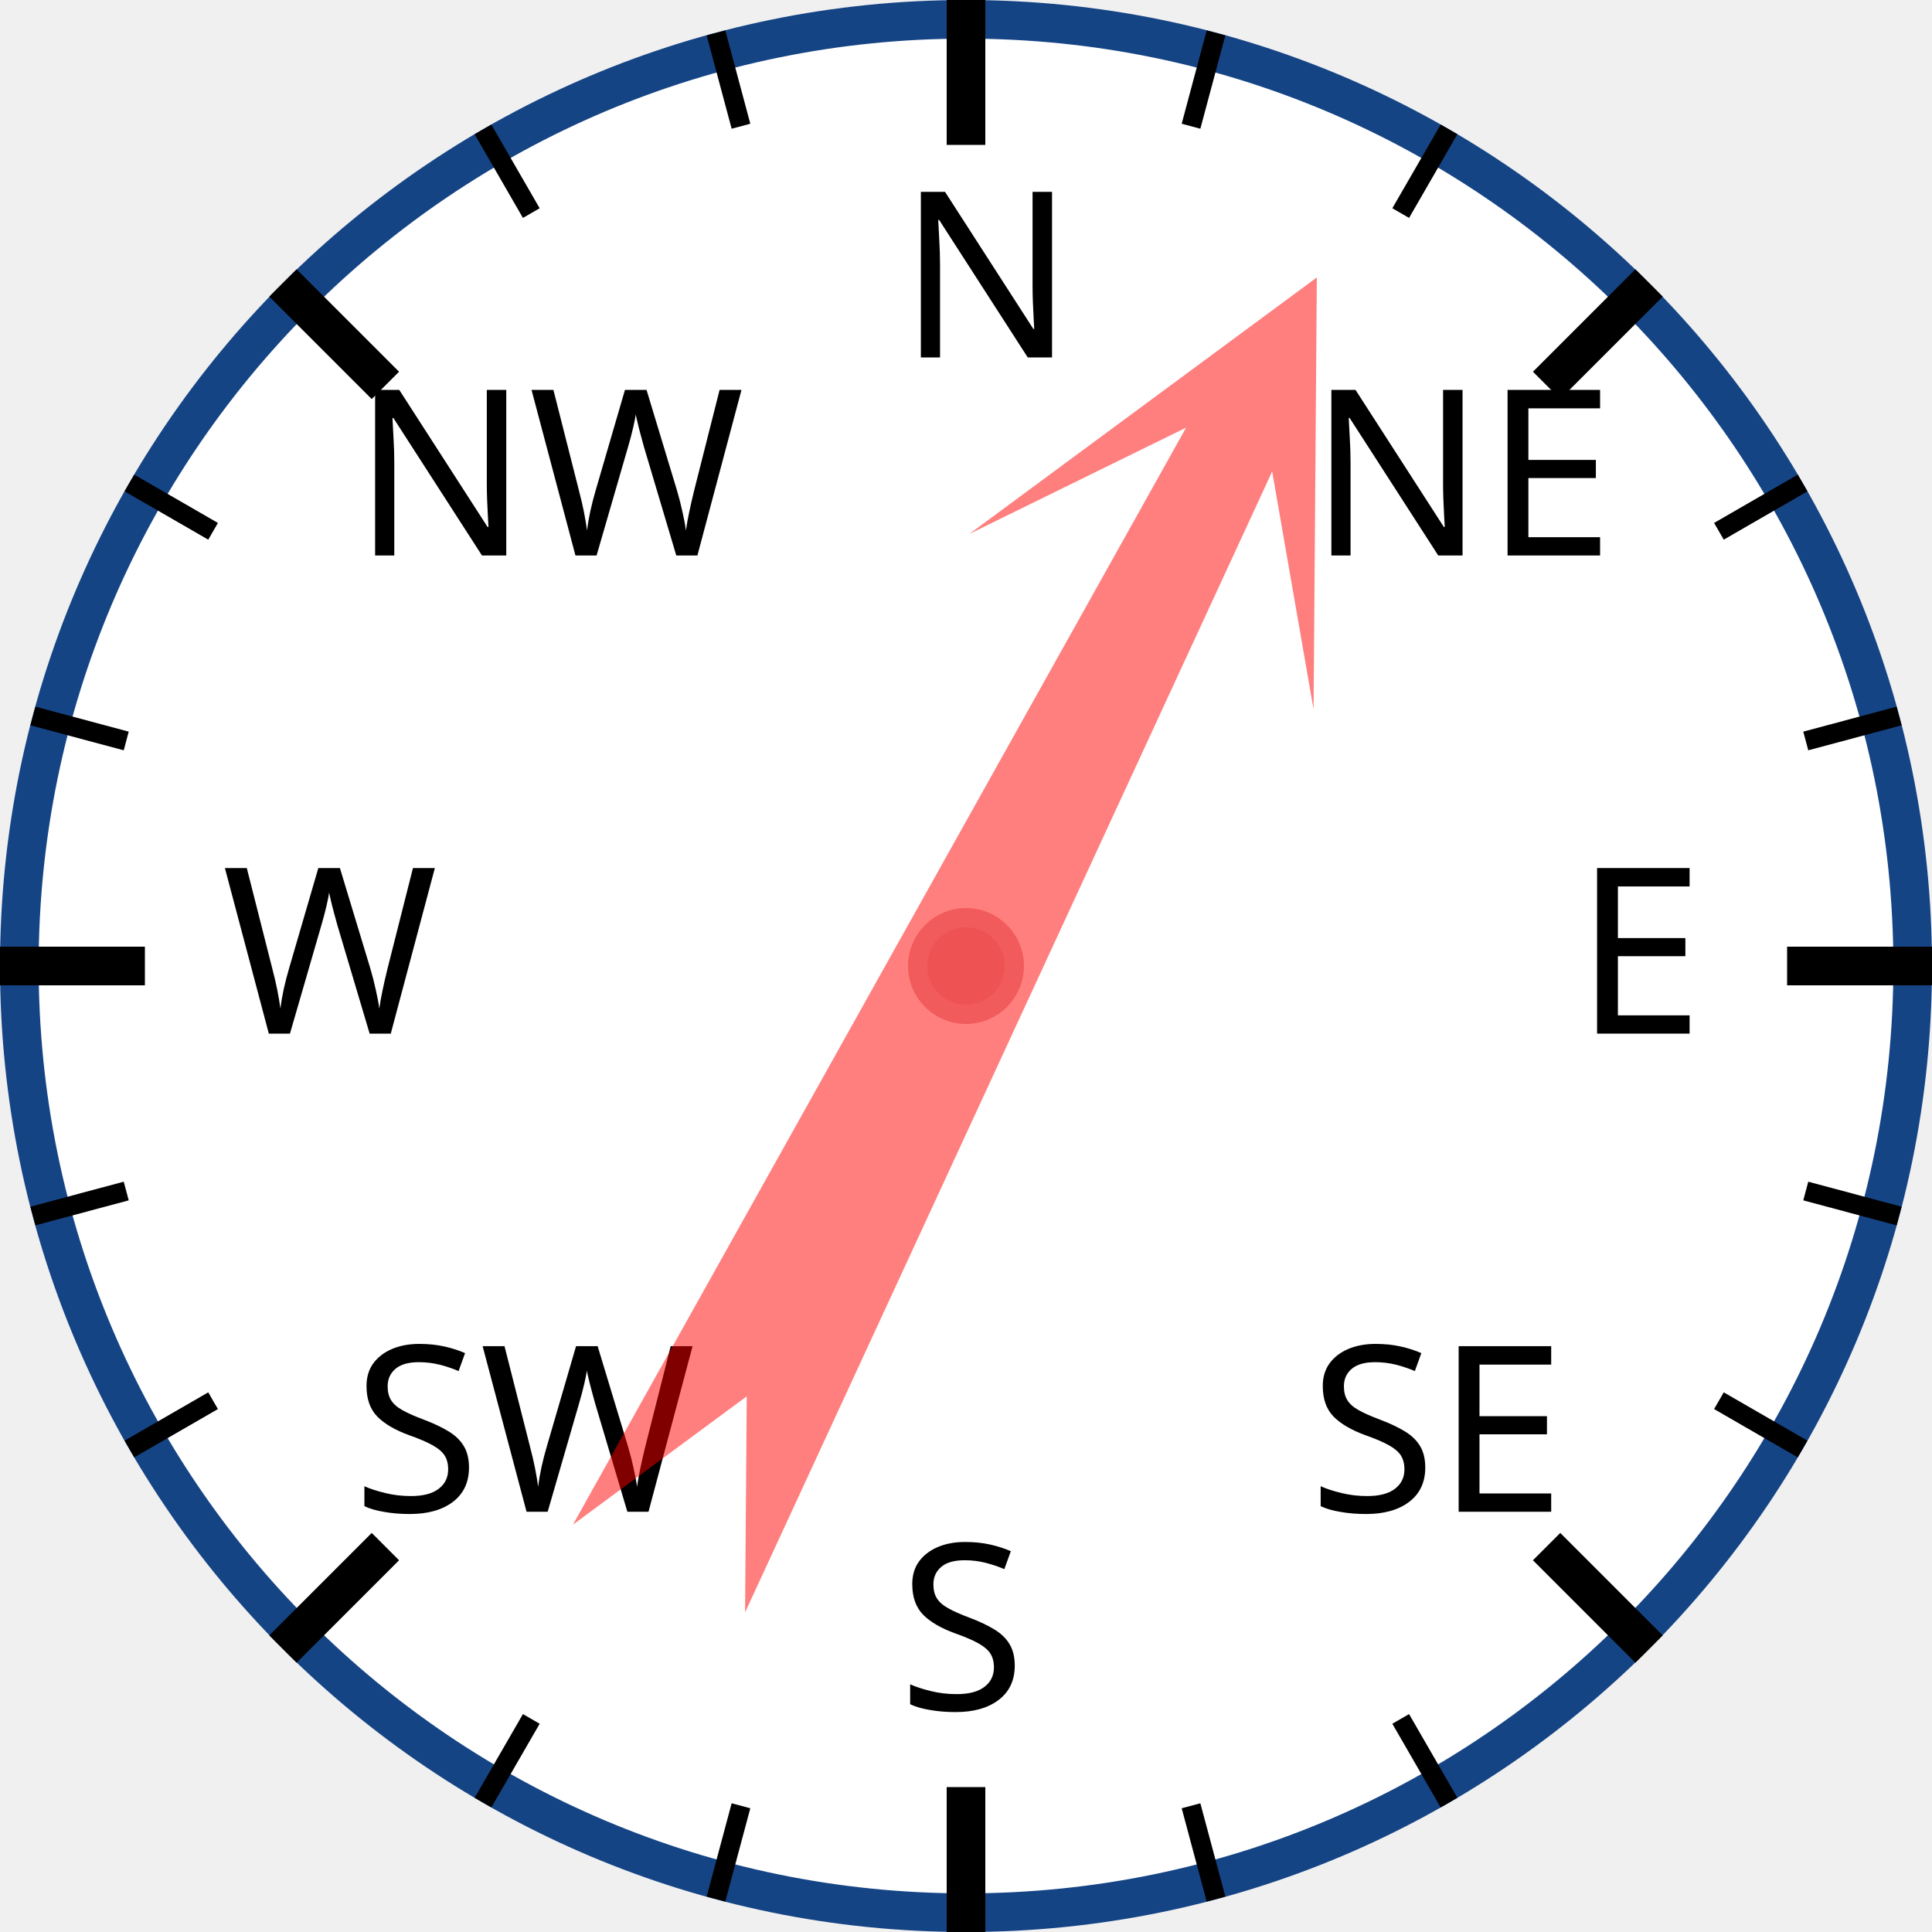
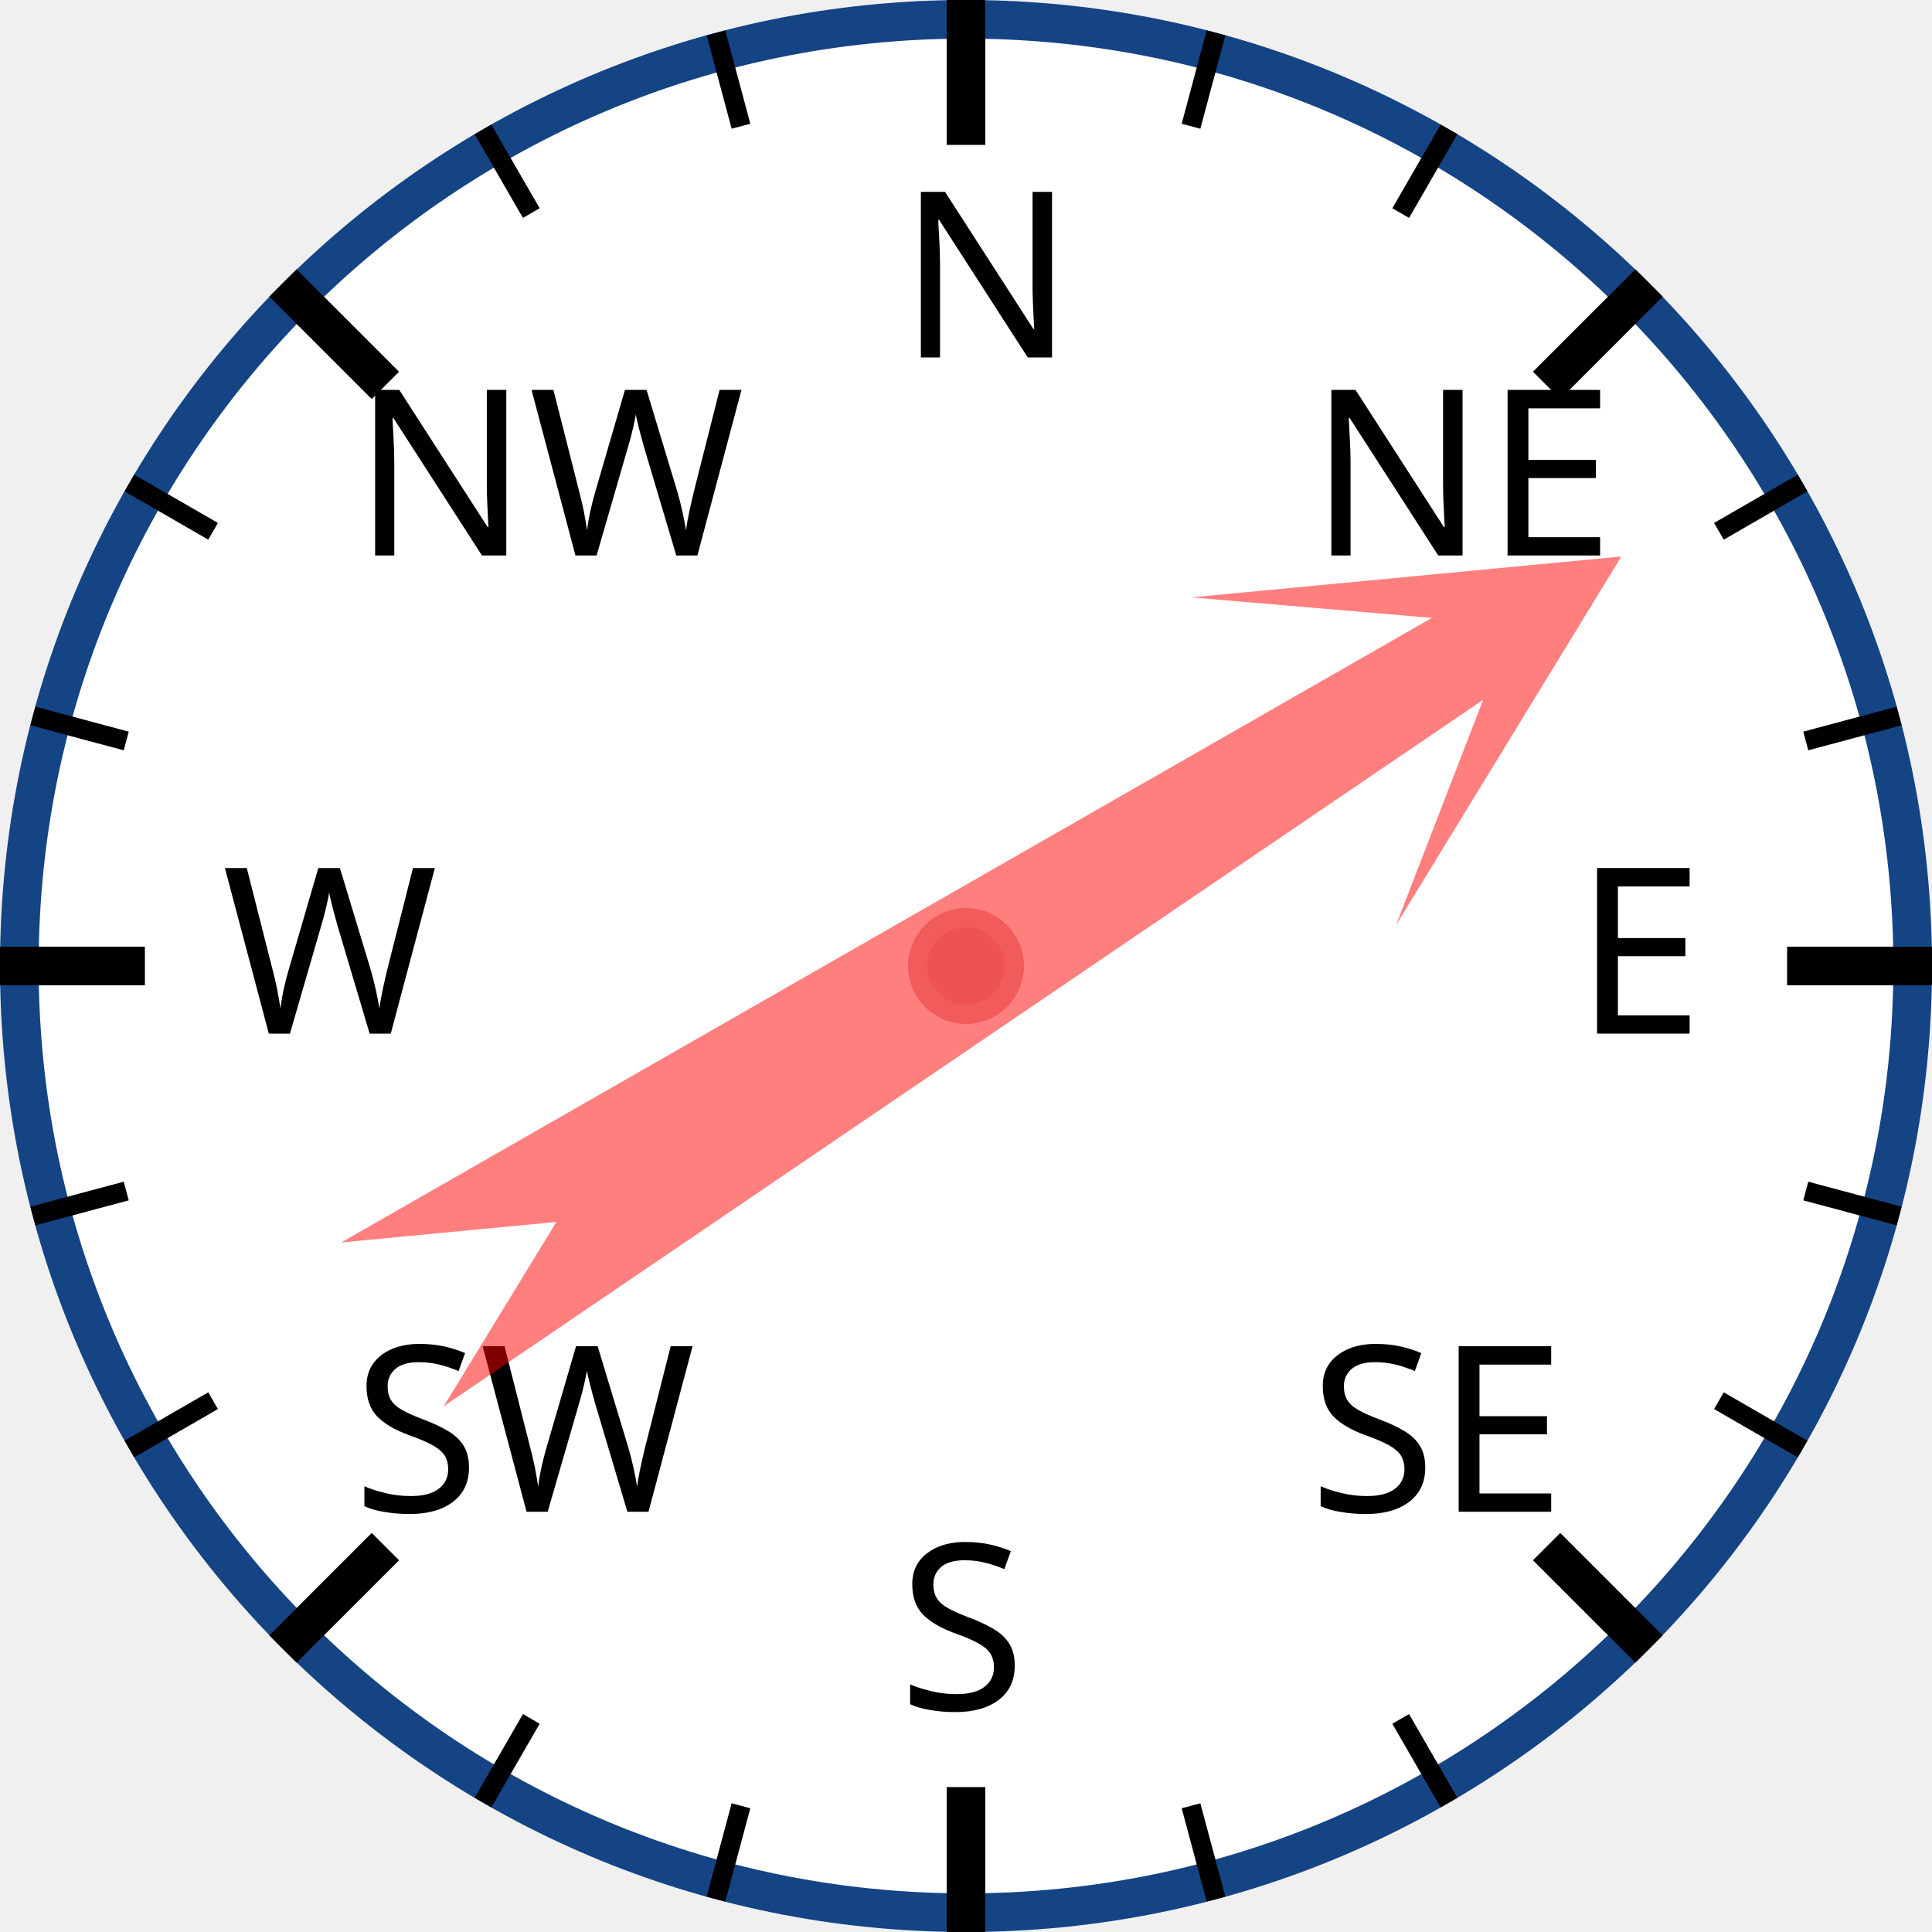
<svg xmlns="http://www.w3.org/2000/svg" width="120px" height="120px" viewBox="0 0 200 200">
  <circle cx="100" cy="100" r="98" style="fill: white; stroke: #154485; stroke-width: 4;" />
  <text x="93.0" y="37.0" style="font-family: sans-serif; font-size: 18pt;">N</text>
  <line x1="100.0" y1="0.0" x2="100.0" y2="15.0" style="stroke: black; stroke-width: 4;" />
  <line x1="74.118" y1="3.407" x2="76.706" y2="13.067" style="stroke: black; stroke-width: 2;" />
  <line x1="50" y1="13.397" x2="55" y2="22.058" style="stroke: black; stroke-width: 2;" />
  <text x="36.503" y="57.503" style="font-family: sans-serif; font-size: 18pt;">NW</text>
  <line x1="29.289" y1="29.289" x2="39.896" y2="39.896" style="stroke: black; stroke-width: 4;" />
  <line x1="13.397" y1="50" x2="22.058" y2="55" style="stroke: black; stroke-width: 2;" />
  <line x1="3.407" y1="74.118" x2="13.067" y2="76.706" style="stroke: black; stroke-width: 2;" />
  <text x="23.0" y="107.0" style="font-family: sans-serif; font-size: 18pt;">W</text>
  <line x1="0.0" y1="100.0" x2="15.0" y2="100.0" style="stroke: black; stroke-width: 4;" />
  <line x1="3.407" y1="125.882" x2="13.067" y2="123.294" style="stroke: black; stroke-width: 2;" />
  <line x1="13.397" y1="150" x2="22.058" y2="145" style="stroke: black; stroke-width: 2;" />
  <text x="36.503" y="156.497" style="font-family: sans-serif; font-size: 18pt;">SW</text>
  <line x1="29.289" y1="170.711" x2="39.896" y2="160.104" style="stroke: black; stroke-width: 4;" />
  <line x1="50" y1="186.603" x2="55" y2="177.942" style="stroke: black; stroke-width: 2;" />
  <line x1="74.118" y1="196.593" x2="76.706" y2="186.933" style="stroke: black; stroke-width: 2;" />
  <text x="93" y="177.0" style="font-family: sans-serif; font-size: 18pt;">S</text>
  <line x1="100" y1="200.0" x2="100" y2="185.0" style="stroke: black; stroke-width: 4;" />
  <line x1="125.882" y1="196.593" x2="123.294" y2="186.933" style="stroke: black; stroke-width: 2;" />
  <line x1="150.0" y1="186.603" x2="145.0" y2="177.942" style="stroke: black; stroke-width: 2;" />
  <text x="135.497" y="156.497" style="font-family: sans-serif; font-size: 18pt;">SE</text>
  <line x1="170.711" y1="170.711" x2="160.104" y2="160.104" style="stroke: black; stroke-width: 4;" />
  <line x1="186.603" y1="150" x2="177.942" y2="145" style="stroke: black; stroke-width: 2;" />
  <line x1="196.593" y1="125.882" x2="186.933" y2="123.294" style="stroke: black; stroke-width: 2;" />
  <text x="163.0" y="107" style="font-family: sans-serif; font-size: 18pt;">E</text>
  <line x1="200.0" y1="100" x2="185.0" y2="100" style="stroke: black; stroke-width: 4;" />
  <line x1="196.593" y1="74.118" x2="186.933" y2="76.706" style="stroke: black; stroke-width: 2;" />
  <line x1="186.603" y1="50" x2="177.942" y2="55" style="stroke: black; stroke-width: 2;" />
  <text x="135.497" y="57.503" style="font-family: sans-serif; font-size: 18pt;">NE</text>
  <line x1="170.711" y1="29.289" x2="160.104" y2="39.896" style="stroke: black; stroke-width: 4;" />
  <line x1="150" y1="13.397" x2="145" y2="22.058" style="stroke: black; stroke-width: 2;" />
  <line x1="125.882" y1="3.407" x2="123.294" y2="13.067" style="stroke: black; stroke-width: 2;" />
-   <polygon points="100 20 120 60 105 40 110 170 100 150 90 170 95 40 80 60" style="fill: red; fill-opacity: 0.5;" transform="rotate(27,100,100)" />
+   <polygon points="100 20 120 60 105 40 110 170 100 150 90 170 95 40 80 60" style="fill: red; fill-opacity: 0.5;" transform="rotate(58,100,100)" />
  <circle cx="100" cy="100" r="5" style="fill: #EE5252; stroke: #F25B5B; stroke-width: 2;" />
</svg>
